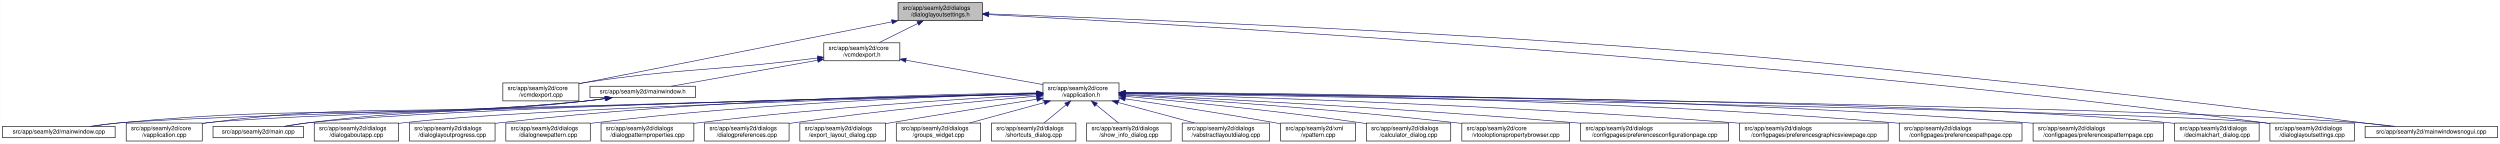
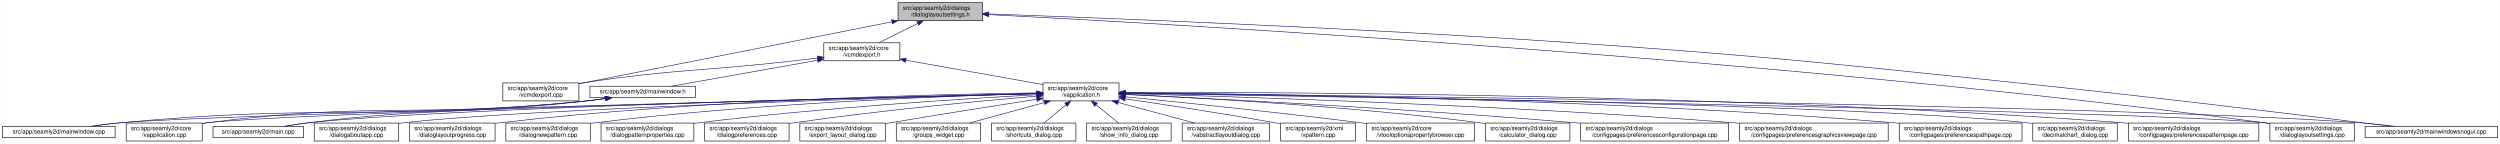
<svg xmlns="http://www.w3.org/2000/svg" xmlns:xlink="http://www.w3.org/1999/xlink" width="4175pt" height="240pt" viewBox="0.00 0.00 4174.50 240.00">
  <g id="graph0" class="graph" transform="scale(1 1) rotate(0) translate(4 236)">
    <polygon fill="white" stroke="transparent" points="-4,4 -4,-236 4170.5,-236 4170.5,4 -4,4" />
    <g id="node1" class="node">
      <g id="a_node1">
        <a xlink:title=" ">
          <polygon fill="#bfbfbf" stroke="black" points="1495.5,-201.5 1495.5,-231.5 1636.5,-231.5 1636.5,-201.5 1495.5,-201.5" />
          <text text-anchor="start" x="1503.5" y="-219.5" font-family="Helvetica,sans-Serif" font-size="10.00">src/app/seamly2d/dialogs</text>
          <text text-anchor="middle" x="1566" y="-208.5" font-family="Helvetica,sans-Serif" font-size="10.00">/dialoglayoutsettings.h</text>
        </a>
      </g>
    </g>
    <g id="node2" class="node">
      <g id="a_node2">
        <a xlink:href="../../df/d9b/vcmdexport_8cpp.html" target="_top" xlink:title=" ">
          <polygon fill="white" stroke="black" points="835.5,-67.5 835.5,-97.5 962.5,-97.5 962.5,-67.5 835.5,-67.5" />
          <text text-anchor="start" x="843.5" y="-85.5" font-family="Helvetica,sans-Serif" font-size="10.00">src/app/seamly2d/core</text>
          <text text-anchor="middle" x="899" y="-74.5" font-family="Helvetica,sans-Serif" font-size="10.00">/vcmdexport.cpp</text>
        </a>
      </g>
    </g>
    <g id="edge1" class="edge">
      <path fill="none" stroke="midnightblue" d="M1485.06,-199.51C1370.74,-176.92 1155.43,-134.36 972,-98 968.96,-97.4 965.84,-96.78 962.7,-96.16" />
      <polygon fill="midnightblue" stroke="midnightblue" points="1484.65,-203 1495.13,-201.5 1486,-196.13 1484.65,-203" />
    </g>
    <g id="node3" class="node">
      <g id="a_node3">
        <a xlink:href="../../dd/d57/vcmdexport_8h.html" target="_top" xlink:title=" ">
          <polygon fill="white" stroke="black" points="1371.5,-134.5 1371.5,-164.5 1498.5,-164.5 1498.5,-134.5 1371.5,-134.5" />
          <text text-anchor="start" x="1379.5" y="-152.5" font-family="Helvetica,sans-Serif" font-size="10.00">src/app/seamly2d/core</text>
          <text text-anchor="middle" x="1435" y="-141.5" font-family="Helvetica,sans-Serif" font-size="10.00">/vcmdexport.h</text>
        </a>
      </g>
    </g>
    <g id="edge2" class="edge">
      <path fill="none" stroke="midnightblue" d="M1528.42,-196.85C1507.71,-186.58 1482.41,-174.03 1463.37,-164.58" />
      <polygon fill="midnightblue" stroke="midnightblue" points="1527.06,-200.09 1537.57,-201.4 1530.17,-193.82 1527.06,-200.09" />
    </g>
    <g id="node15" class="node">
      <g id="a_node15">
        <a xlink:href="../../db/def/dialoglayoutsettings_8cpp.html" target="_top" xlink:title=" ">
          <polygon fill="white" stroke="black" points="3786.5,-0.5 3786.5,-30.5 3927.5,-30.5 3927.5,-0.5 3786.5,-0.5" />
          <text text-anchor="start" x="3794.5" y="-18.5" font-family="Helvetica,sans-Serif" font-size="10.00">src/app/seamly2d/dialogs</text>
          <text text-anchor="middle" x="3857" y="-7.5" font-family="Helvetica,sans-Serif" font-size="10.00">/dialoglayoutsettings.cpp</text>
        </a>
      </g>
    </g>
    <g id="edge32" class="edge">
      <path fill="none" stroke="midnightblue" d="M1646.9,-211.56C1936.54,-196.87 2948.61,-140.38 3777,-31 3780.08,-30.59 3783.22,-30.15 3786.39,-29.68" />
      <polygon fill="midnightblue" stroke="midnightblue" points="1646.71,-208.07 1636.9,-212.07 1647.07,-215.06 1646.71,-208.07" />
    </g>
    <g id="node25" class="node">
      <g id="a_node25">
        <a xlink:href="../../d8/de8/mainwindowsnogui_8cpp.html" target="_top" xlink:title=" ">
          <polygon fill="white" stroke="black" points="3945.5,-6 3945.5,-25 4166.5,-25 4166.5,-6 3945.5,-6" />
          <text text-anchor="middle" x="4056" y="-13" font-family="Helvetica,sans-Serif" font-size="10.00">src/app/seamly2d/mainwindowsnogui.cpp</text>
        </a>
      </g>
    </g>
    <g id="edge33" class="edge">
      <path fill="none" stroke="midnightblue" d="M1646.88,-212.75C1822.98,-206.51 2254.3,-189.87 2615,-165 2947.1,-142.1 3029.86,-132.12 3361,-98 3591.51,-74.25 3864.37,-40.64 3988.49,-25.06" />
      <polygon fill="midnightblue" stroke="midnightblue" points="1646.53,-209.26 1636.66,-213.11 1646.78,-216.26 1646.53,-209.26" />
    </g>
    <g id="edge27" class="edge">
      <path fill="none" stroke="midnightblue" d="M1361,-139.11C1346.74,-137.36 1331.91,-135.59 1318,-134 1164.39,-116.49 1124.87,-121.09 972,-98 968.93,-97.54 965.8,-97.03 962.64,-96.5" />
      <polygon fill="midnightblue" stroke="midnightblue" points="1360.92,-142.62 1371.27,-140.37 1361.77,-135.67 1360.92,-142.62" />
    </g>
    <g id="node4" class="node">
      <g id="a_node4">
        <a xlink:href="../../d9/d02/vapplication_8h.html" target="_top" xlink:title=" ">
          <polygon fill="white" stroke="black" points="1737.5,-67.5 1737.5,-97.5 1864.5,-97.5 1864.5,-67.5 1737.5,-67.5" />
          <text text-anchor="start" x="1745.5" y="-85.5" font-family="Helvetica,sans-Serif" font-size="10.00">src/app/seamly2d/core</text>
          <text text-anchor="middle" x="1801" y="-74.5" font-family="Helvetica,sans-Serif" font-size="10.00">/vapplication.h</text>
        </a>
      </g>
    </g>
    <g id="edge3" class="edge">
      <path fill="none" stroke="midnightblue" d="M1508.82,-135.39C1575.86,-123.48 1673.71,-106.11 1737.37,-94.8" />
      <polygon fill="midnightblue" stroke="midnightblue" points="1507.99,-131.98 1498.75,-137.18 1509.21,-138.88 1507.99,-131.98" />
    </g>
    <g id="node28" class="node">
      <g id="a_node28">
        <a xlink:href="../../d9/d53/mainwindow_8h.html" target="_top" xlink:title=" ">
          <polygon fill="white" stroke="black" points="981,-73 981,-92 1157,-92 1157,-73 981,-73" />
          <text text-anchor="middle" x="1069" y="-80" font-family="Helvetica,sans-Serif" font-size="10.00">src/app/seamly2d/mainwindow.h</text>
        </a>
      </g>
    </g>
    <g id="edge28" class="edge">
      <path fill="none" stroke="midnightblue" d="M1361.22,-135.4C1288.36,-122.46 1179.09,-103.05 1116.87,-92" />
      <polygon fill="midnightblue" stroke="midnightblue" points="1360.79,-138.88 1371.25,-137.18 1362.01,-131.98 1360.79,-138.88" />
    </g>
    <g id="node5" class="node">
      <g id="a_node5">
        <a xlink:href="../../d3/dd8/vapplication_8cpp.html" target="_top" xlink:title=" ">
          <polygon fill="white" stroke="black" points="206.5,-0.5 206.5,-30.5 333.5,-30.5 333.5,-0.5 206.5,-0.5" />
          <text text-anchor="start" x="214.5" y="-18.5" font-family="Helvetica,sans-Serif" font-size="10.00">src/app/seamly2d/core</text>
          <text text-anchor="middle" x="270" y="-7.5" font-family="Helvetica,sans-Serif" font-size="10.00">/vapplication.cpp</text>
        </a>
      </g>
    </g>
    <g id="edge4" class="edge">
      <path fill="none" stroke="midnightblue" d="M1726.77,-79.65C1449,-72.61 479.78,-47.15 342,-31 339.21,-30.67 336.37,-30.3 333.51,-29.88" />
      <polygon fill="midnightblue" stroke="midnightblue" points="1727.05,-83.15 1737.14,-79.91 1727.23,-76.16 1727.05,-83.15" />
    </g>
    <g id="node6" class="node">
      <g id="a_node6">
-         <a xlink:href="../../d7/dfa/calculator__dialog_8cpp.html" target="_top" xlink:title=" ">
-           <polygon fill="white" stroke="black" points="2277.5,-0.5 2277.5,-30.5 2418.5,-30.5 2418.5,-0.5 2277.5,-0.5" />
-           <text text-anchor="start" x="2285.5" y="-18.5" font-family="Helvetica,sans-Serif" font-size="10.00">src/app/seamly2d/dialogs</text>
-           <text text-anchor="middle" x="2348" y="-7.5" font-family="Helvetica,sans-Serif" font-size="10.00">/calculator_dialog.cpp</text>
+         <a xlink:href="../../d2/d00/vtooloptionspropertybrowser_8cpp.html" target="_top" xlink:title=" ">
+           <polygon fill="white" stroke="black" points="2278,-0.5 2278,-30.5 2458,-30.5 2458,-0.5 2278,-0.5" />
+           <text text-anchor="start" x="2286" y="-18.5" font-family="Helvetica,sans-Serif" font-size="10.00">src/app/seamly2d/core</text>
+           <text text-anchor="middle" x="2368" y="-7.5" font-family="Helvetica,sans-Serif" font-size="10.00">/vtooloptionspropertybrowser.cpp</text>
        </a>
      </g>
    </g>
    <g id="edge5" class="edge">
-       <path fill="none" stroke="midnightblue" d="M1874.7,-75.17C1966.9,-66.88 2129.53,-51.01 2268,-31 2271.07,-30.56 2274.21,-30.08 2277.37,-29.58" />
-       <polygon fill="midnightblue" stroke="midnightblue" points="1874.28,-71.7 1864.63,-76.07 1874.9,-78.67 1874.28,-71.7" />
+       <path fill="none" stroke="midnightblue" d="M1874.59,-74.38C1966.69,-65.27 2129.19,-48.56 2268,-31 2271.22,-30.59 2274.5,-30.17 2277.8,-29.73" />
+       <polygon fill="midnightblue" stroke="midnightblue" points="1874.14,-70.9 1864.54,-75.37 1874.83,-77.87 1874.14,-70.9" />
    </g>
    <g id="node7" class="node">
      <g id="a_node7">
-         <a xlink:href="../../d2/d00/vtooloptionspropertybrowser_8cpp.html" target="_top" xlink:title=" ">
-           <polygon fill="white" stroke="black" points="2437,-0.5 2437,-30.5 2617,-30.5 2617,-0.5 2437,-0.5" />
-           <text text-anchor="start" x="2445" y="-18.5" font-family="Helvetica,sans-Serif" font-size="10.00">src/app/seamly2d/core</text>
-           <text text-anchor="middle" x="2527" y="-7.5" font-family="Helvetica,sans-Serif" font-size="10.00">/vtooloptionspropertybrowser.cpp</text>
+         <a xlink:href="../../d7/dfa/calculator__dialog_8cpp.html" target="_top" xlink:title=" ">
+           <polygon fill="white" stroke="black" points="2476.5,-0.5 2476.5,-30.5 2617.5,-30.5 2617.5,-0.5 2476.5,-0.5" />
+           <text text-anchor="start" x="2484.5" y="-18.5" font-family="Helvetica,sans-Serif" font-size="10.00">src/app/seamly2d/dialogs</text>
+           <text text-anchor="middle" x="2547" y="-7.5" font-family="Helvetica,sans-Serif" font-size="10.00">/calculator_dialog.cpp</text>
        </a>
      </g>
    </g>
    <g id="edge6" class="edge">
-       <path fill="none" stroke="midnightblue" d="M1874.95,-77.06C1992.22,-69.68 2227.96,-53.44 2427,-31 2430.22,-30.64 2433.51,-30.25 2436.82,-29.85" />
-       <polygon fill="midnightblue" stroke="midnightblue" points="1874.42,-73.59 1864.66,-77.7 1874.86,-80.57 1874.42,-73.59" />
+       <path fill="none" stroke="midnightblue" d="M1874.65,-78.41C1997.71,-72.7 2252.77,-58.46 2467,-31 2470.08,-30.61 2473.22,-30.17 2476.39,-29.71" />
+       <polygon fill="midnightblue" stroke="midnightblue" points="1874.41,-74.92 1864.58,-78.88 1874.73,-81.91 1874.41,-74.92" />
    </g>
    <g id="node8" class="node">
      <g id="a_node8">
        <a xlink:href="../../d2/d2d/preferencesconfigurationpage_8cpp.html" target="_top" xlink:title=" ">
          <polygon fill="white" stroke="black" points="2635.5,-0.5 2635.5,-30.5 2882.5,-30.5 2882.5,-0.5 2635.5,-0.5" />
          <text text-anchor="start" x="2643.5" y="-18.5" font-family="Helvetica,sans-Serif" font-size="10.00">src/app/seamly2d/dialogs</text>
          <text text-anchor="middle" x="2759" y="-7.5" font-family="Helvetica,sans-Serif" font-size="10.00">/configpages/preferencesconfigurationpage.cpp</text>
        </a>
      </g>
    </g>
    <g id="edge7" class="edge">
      <path fill="none" stroke="midnightblue" d="M1874.81,-78.16C2019.21,-71.36 2349.18,-54.55 2626,-31 2629.12,-30.73 2632.29,-30.46 2635.48,-30.17" />
      <polygon fill="midnightblue" stroke="midnightblue" points="1874.56,-74.67 1864.73,-78.63 1874.89,-81.66 1874.56,-74.67" />
    </g>
    <g id="node9" class="node">
      <g id="a_node9">
        <a xlink:href="../../d9/d70/preferencesgraphicsviewpage_8cpp.html" target="_top" xlink:title=" ">
          <polygon fill="white" stroke="black" points="2901,-0.5 2901,-30.5 3149,-30.5 3149,-0.5 2901,-0.5" />
          <text text-anchor="start" x="2909" y="-18.5" font-family="Helvetica,sans-Serif" font-size="10.00">src/app/seamly2d/dialogs</text>
          <text text-anchor="middle" x="3025" y="-7.5" font-family="Helvetica,sans-Serif" font-size="10.00">/configpages/preferencesgraphicsviewpage.cpp</text>
        </a>
      </g>
    </g>
    <g id="edge8" class="edge">
      <path fill="none" stroke="midnightblue" d="M1874.85,-79.65C2050.94,-74.88 2509.28,-60.47 2891,-31 2894.27,-30.75 2897.58,-30.48 2900.91,-30.2" />
      <polygon fill="midnightblue" stroke="midnightblue" points="1874.57,-76.15 1864.66,-79.92 1874.76,-83.15 1874.57,-76.15" />
    </g>
    <g id="node10" class="node">
      <g id="a_node10">
        <a xlink:href="../../dc/d20/preferencespathpage_8cpp.html" target="_top" xlink:title=" ">
          <polygon fill="white" stroke="black" points="3167.5,-0.5 3167.5,-30.5 3372.5,-30.5 3372.5,-0.5 3167.5,-0.5" />
          <text text-anchor="start" x="3175.5" y="-18.5" font-family="Helvetica,sans-Serif" font-size="10.00">src/app/seamly2d/dialogs</text>
          <text text-anchor="middle" x="3270" y="-7.5" font-family="Helvetica,sans-Serif" font-size="10.00">/configpages/preferencespathpage.cpp</text>
        </a>
      </g>
    </g>
    <g id="edge9" class="edge">
      <path fill="none" stroke="midnightblue" d="M1874.72,-81.13C2078.98,-79.58 2669.35,-71.64 3158,-31 3161.03,-30.75 3164.1,-30.47 3167.2,-30.18" />
      <polygon fill="midnightblue" stroke="midnightblue" points="1874.69,-77.63 1864.71,-81.2 1874.74,-84.63 1874.69,-77.63" />
    </g>
    <g id="node11" class="node">
      <g id="a_node11">
-         <a xlink:href="../../dc/d63/preferencespatternpage_8cpp.html" target="_top" xlink:title=" ">
-           <polygon fill="white" stroke="black" points="3391,-0.5 3391,-30.5 3609,-30.5 3609,-0.5 3391,-0.5" />
-           <text text-anchor="start" x="3399" y="-18.5" font-family="Helvetica,sans-Serif" font-size="10.00">src/app/seamly2d/dialogs</text>
-           <text text-anchor="middle" x="3500" y="-7.5" font-family="Helvetica,sans-Serif" font-size="10.00">/configpages/preferencespatternpage.cpp</text>
+         <a xlink:href="../../dd/dc2/decimalchart__dialog_8cpp.html" target="_top" xlink:title=" ">
+           <polygon fill="white" stroke="black" points="3390.5,-0.5 3390.5,-30.5 3531.5,-30.5 3531.5,-0.5 3390.5,-0.5" />
+           <text text-anchor="start" x="3398.5" y="-18.5" font-family="Helvetica,sans-Serif" font-size="10.00">src/app/seamly2d/dialogs</text>
+           <text text-anchor="middle" x="3461" y="-7.5" font-family="Helvetica,sans-Serif" font-size="10.00">/decimalchart_dialog.cpp</text>
        </a>
      </g>
    </g>
    <g id="edge10" class="edge">
-       <path fill="none" stroke="midnightblue" d="M1874.77,-81.48C2100.54,-80.92 2801.91,-75.45 3381,-31 3384.22,-30.75 3387.48,-30.48 3390.77,-30.19" />
-       <polygon fill="midnightblue" stroke="midnightblue" points="1874.69,-77.98 1864.7,-81.5 1874.71,-84.98 1874.69,-77.98" />
+       <path fill="none" stroke="midnightblue" d="M1874.72,-80.59C2145.26,-77.01 3083.26,-62.57 3381,-31 3384.09,-30.67 3387.24,-30.29 3390.41,-29.88" />
+       <polygon fill="midnightblue" stroke="midnightblue" points="1874.57,-77.09 1864.61,-80.72 1874.66,-84.09 1874.57,-77.09" />
    </g>
    <g id="node12" class="node">
      <g id="a_node12">
-         <a xlink:href="../../dd/dc2/decimalchart__dialog_8cpp.html" target="_top" xlink:title=" ">
-           <polygon fill="white" stroke="black" points="3627.5,-0.5 3627.5,-30.5 3768.5,-30.5 3768.5,-0.5 3627.5,-0.5" />
-           <text text-anchor="start" x="3635.5" y="-18.5" font-family="Helvetica,sans-Serif" font-size="10.00">src/app/seamly2d/dialogs</text>
-           <text text-anchor="middle" x="3698" y="-7.5" font-family="Helvetica,sans-Serif" font-size="10.00">/decimalchart_dialog.cpp</text>
+         <a xlink:href="../../dc/d63/preferencespatternpage_8cpp.html" target="_top" xlink:title=" ">
+           <polygon fill="white" stroke="black" points="3550,-0.5 3550,-30.5 3768,-30.5 3768,-0.5 3550,-0.5" />
+           <text text-anchor="start" x="3558" y="-18.5" font-family="Helvetica,sans-Serif" font-size="10.00">src/app/seamly2d/dialogs</text>
+           <text text-anchor="middle" x="3659" y="-7.5" font-family="Helvetica,sans-Serif" font-size="10.00">/configpages/preferencespatternpage.cpp</text>
        </a>
      </g>
    </g>
    <g id="edge11" class="edge">
-       <path fill="none" stroke="midnightblue" d="M1875.13,-80.94C2171.45,-78.47 3271.54,-67 3618,-31 3621.09,-30.68 3624.24,-30.31 3627.41,-29.89" />
-       <polygon fill="midnightblue" stroke="midnightblue" points="1874.9,-77.44 1864.93,-81.02 1874.96,-84.44 1874.9,-77.44" />
+       <path fill="none" stroke="midnightblue" d="M1874.68,-81.79C2114.75,-82.21 2896.05,-79.48 3540,-31 3543.22,-30.76 3546.48,-30.49 3549.77,-30.21" />
+       <polygon fill="midnightblue" stroke="midnightblue" points="1874.68,-78.29 1864.67,-81.77 1874.66,-85.29 1874.68,-78.29" />
    </g>
    <g id="node13" class="node">
      <g id="a_node13">
        <a xlink:href="../../dd/d64/dialogaboutapp_8cpp.html" target="_top" xlink:title=" ">
          <polygon fill="white" stroke="black" points="520.5,-0.5 520.5,-30.5 661.5,-30.5 661.5,-0.5 520.5,-0.5" />
          <text text-anchor="start" x="528.5" y="-18.5" font-family="Helvetica,sans-Serif" font-size="10.00">src/app/seamly2d/dialogs</text>
          <text text-anchor="middle" x="591" y="-7.5" font-family="Helvetica,sans-Serif" font-size="10.00">/dialogaboutapp.cpp</text>
        </a>
      </g>
    </g>
    <g id="edge12" class="edge">
      <path fill="none" stroke="midnightblue" d="M1727.24,-79.53C1510.18,-73.51 875.94,-54.39 670,-31 667.23,-30.69 664.41,-30.33 661.56,-29.95" />
      <polygon fill="midnightblue" stroke="midnightblue" points="1727.17,-83.03 1737.26,-79.8 1727.36,-76.03 1727.17,-83.03" />
    </g>
    <g id="node14" class="node">
      <g id="a_node14">
        <a xlink:href="../../d6/d89/dialoglayoutprogress_8cpp.html" target="_top" xlink:title=" ">
          <polygon fill="white" stroke="black" points="679.5,-0.5 679.5,-30.5 822.5,-30.5 822.5,-0.5 679.5,-0.5" />
          <text text-anchor="start" x="687.5" y="-18.5" font-family="Helvetica,sans-Serif" font-size="10.00">src/app/seamly2d/dialogs</text>
          <text text-anchor="middle" x="751" y="-7.5" font-family="Helvetica,sans-Serif" font-size="10.00">/dialoglayoutprogress.cpp</text>
        </a>
      </g>
    </g>
    <g id="edge13" class="edge">
      <path fill="none" stroke="midnightblue" d="M1727.14,-80.86C1564.61,-78.74 1163.93,-69.68 831,-31 828.34,-30.69 825.63,-30.35 822.89,-29.98" />
      <polygon fill="midnightblue" stroke="midnightblue" points="1727.45,-84.36 1737.5,-80.99 1727.54,-77.36 1727.45,-84.36" />
    </g>
    <g id="edge14" class="edge">
      <path fill="none" stroke="midnightblue" d="M1874.75,-80.29C2210.38,-74.68 3585.42,-50.69 3777,-31 3780.09,-30.68 3783.24,-30.31 3786.41,-29.9" />
      <polygon fill="midnightblue" stroke="midnightblue" points="1874.59,-76.79 1864.65,-80.46 1874.71,-83.79 1874.59,-76.79" />
    </g>
    <g id="node16" class="node">
      <g id="a_node16">
        <a xlink:href="../../de/d87/dialognewpattern_8cpp.html" target="_top" xlink:title=" ">
          <polygon fill="white" stroke="black" points="840.5,-0.5 840.5,-30.5 981.5,-30.5 981.5,-0.5 840.5,-0.5" />
          <text text-anchor="start" x="848.5" y="-18.5" font-family="Helvetica,sans-Serif" font-size="10.00">src/app/seamly2d/dialogs</text>
          <text text-anchor="middle" x="911" y="-7.5" font-family="Helvetica,sans-Serif" font-size="10.00">/dialognewpattern.cpp</text>
        </a>
      </g>
    </g>
    <g id="edge15" class="edge">
      <path fill="none" stroke="midnightblue" d="M1727.02,-79.85C1584.11,-76 1260.31,-64.1 990,-31 987.23,-30.66 984.41,-30.29 981.57,-29.88" />
      <polygon fill="midnightblue" stroke="midnightblue" points="1727.32,-83.35 1737.41,-80.12 1727.51,-76.36 1727.32,-83.35" />
    </g>
    <g id="node17" class="node">
      <g id="a_node17">
        <a xlink:href="../../d5/d18/dialogpatternproperties_8cpp.html" target="_top" xlink:title=" ">
          <polygon fill="white" stroke="black" points="999.5,-0.5 999.5,-30.5 1154.5,-30.5 1154.5,-0.5 999.5,-0.5" />
          <text text-anchor="start" x="1007.5" y="-18.5" font-family="Helvetica,sans-Serif" font-size="10.00">src/app/seamly2d/dialogs</text>
          <text text-anchor="middle" x="1077" y="-7.5" font-family="Helvetica,sans-Serif" font-size="10.00">/dialogpatternproperties.cpp</text>
        </a>
      </g>
    </g>
    <g id="edge16" class="edge">
      <path fill="none" stroke="midnightblue" d="M1727.34,-77.78C1608.34,-71.3 1366.58,-56.17 1163,-31 1160.3,-30.67 1157.55,-30.31 1154.77,-29.93" />
      <polygon fill="midnightblue" stroke="midnightblue" points="1727.25,-81.28 1737.42,-78.33 1727.63,-74.29 1727.25,-81.28" />
    </g>
    <g id="node18" class="node">
      <g id="a_node18">
        <a xlink:href="../../d5/dc5/dialogpreferences_8cpp.html" target="_top" xlink:title=" ">
          <polygon fill="white" stroke="black" points="1172.5,-0.5 1172.5,-30.5 1313.5,-30.5 1313.5,-0.5 1172.5,-0.5" />
          <text text-anchor="start" x="1180.5" y="-18.5" font-family="Helvetica,sans-Serif" font-size="10.00">src/app/seamly2d/dialogs</text>
          <text text-anchor="middle" x="1243" y="-7.5" font-family="Helvetica,sans-Serif" font-size="10.00">/dialogpreferences.cpp</text>
        </a>
      </g>
    </g>
    <g id="edge17" class="edge">
      <path fill="none" stroke="midnightblue" d="M1727.27,-75.49C1633.02,-67.4 1464.94,-51.62 1322,-31 1319.24,-30.6 1316.43,-30.18 1313.59,-29.73" />
      <polygon fill="midnightblue" stroke="midnightblue" points="1727.01,-78.98 1737.27,-76.34 1727.61,-72.01 1727.01,-78.98" />
    </g>
    <g id="node19" class="node">
      <g id="a_node19">
        <a xlink:href="../../dd/d54/export__layout__dialog_8cpp.html" target="_top" xlink:title=" ">
          <polygon fill="white" stroke="black" points="1331.5,-0.5 1331.5,-30.5 1474.5,-30.5 1474.5,-0.5 1331.5,-0.5" />
          <text text-anchor="start" x="1339.5" y="-18.5" font-family="Helvetica,sans-Serif" font-size="10.00">src/app/seamly2d/dialogs</text>
          <text text-anchor="middle" x="1403" y="-7.5" font-family="Helvetica,sans-Serif" font-size="10.00">/export_layout_dialog.cpp</text>
        </a>
      </g>
    </g>
    <g id="edge18" class="edge">
      <path fill="none" stroke="midnightblue" d="M1727.21,-70.25C1662.71,-60.3 1566.57,-45.21 1483,-31 1480.22,-30.53 1477.38,-30.04 1474.52,-29.54" />
      <polygon fill="midnightblue" stroke="midnightblue" points="1726.86,-73.74 1737.28,-71.8 1727.93,-66.82 1726.86,-73.74" />
    </g>
    <g id="node20" class="node">
      <g id="a_node20">
        <a xlink:href="../../db/d5c/groups__widget_8cpp.html" target="_top" xlink:title=" ">
          <polygon fill="white" stroke="black" points="1492.5,-0.5 1492.5,-30.5 1633.5,-30.5 1633.5,-0.5 1492.5,-0.5" />
          <text text-anchor="start" x="1500.5" y="-18.5" font-family="Helvetica,sans-Serif" font-size="10.00">src/app/seamly2d/dialogs</text>
          <text text-anchor="middle" x="1563" y="-7.5" font-family="Helvetica,sans-Serif" font-size="10.00">/groups_widget.cpp</text>
        </a>
      </g>
    </g>
    <g id="edge19" class="edge">
      <path fill="none" stroke="midnightblue" d="M1739.54,-64.71C1700.81,-54.14 1651.37,-40.63 1614.67,-30.61" />
      <polygon fill="midnightblue" stroke="midnightblue" points="1739.08,-68.22 1749.65,-67.48 1740.93,-61.46 1739.08,-68.22" />
    </g>
    <g id="node21" class="node">
      <g id="a_node21">
        <a xlink:href="../../dd/d84/shortcuts__dialog_8cpp.html" target="_top" xlink:title=" ">
          <polygon fill="white" stroke="black" points="1651.5,-0.5 1651.5,-30.5 1792.5,-30.5 1792.5,-0.5 1651.5,-0.5" />
          <text text-anchor="start" x="1659.5" y="-18.5" font-family="Helvetica,sans-Serif" font-size="10.00">src/app/seamly2d/dialogs</text>
          <text text-anchor="middle" x="1722" y="-7.5" font-family="Helvetica,sans-Serif" font-size="10.00">/shortcuts_dialog.cpp</text>
        </a>
      </g>
    </g>
    <g id="edge20" class="edge">
      <path fill="none" stroke="midnightblue" d="M1775.94,-60.88C1763.94,-51.01 1749.87,-39.43 1739.11,-30.58" />
      <polygon fill="midnightblue" stroke="midnightblue" points="1773.91,-63.75 1783.86,-67.4 1778.36,-58.34 1773.91,-63.75" />
    </g>
    <g id="node22" class="node">
      <g id="a_node22">
        <a xlink:href="../../d2/df4/show__info__dialog_8cpp.html" target="_top" xlink:title=" ">
          <polygon fill="white" stroke="black" points="1810.5,-0.5 1810.5,-30.5 1951.5,-30.5 1951.5,-0.5 1810.5,-0.5" />
          <text text-anchor="start" x="1818.5" y="-18.5" font-family="Helvetica,sans-Serif" font-size="10.00">src/app/seamly2d/dialogs</text>
          <text text-anchor="middle" x="1881" y="-7.5" font-family="Helvetica,sans-Serif" font-size="10.00">/show_info_dialog.cpp</text>
        </a>
      </g>
    </g>
    <g id="edge21" class="edge">
      <path fill="none" stroke="midnightblue" d="M1826.37,-60.88C1838.53,-51.01 1852.78,-39.43 1863.68,-30.58" />
      <polygon fill="midnightblue" stroke="midnightblue" points="1823.91,-58.37 1818.36,-67.4 1828.33,-63.81 1823.91,-58.37" />
    </g>
    <g id="node23" class="node">
      <g id="a_node23">
        <a xlink:href="../../d5/de4/vabstractlayoutdialog_8cpp.html" target="_top" xlink:title=" ">
          <polygon fill="white" stroke="black" points="1970,-0.5 1970,-30.5 2116,-30.5 2116,-0.5 1970,-0.5" />
          <text text-anchor="start" x="1978" y="-18.5" font-family="Helvetica,sans-Serif" font-size="10.00">src/app/seamly2d/dialogs</text>
          <text text-anchor="middle" x="2043" y="-7.5" font-family="Helvetica,sans-Serif" font-size="10.00">/vabstractlayoutdialog.cpp</text>
        </a>
      </g>
    </g>
    <g id="edge22" class="edge">
      <path fill="none" stroke="midnightblue" d="M1862.99,-64.85C1902.45,-54.25 1952.99,-40.68 1990.46,-30.61" />
      <polygon fill="midnightblue" stroke="midnightblue" points="1861.96,-61.5 1853.21,-67.48 1863.78,-68.26 1861.96,-61.5" />
    </g>
    <g id="node24" class="node">
      <g id="a_node24">
        <a xlink:href="../../dc/d14/app_2seamly2d_2main_8cpp.html" target="_top" xlink:title=" ">
          <polygon fill="white" stroke="black" points="351.5,-6 351.5,-25 502.5,-25 502.5,-6 351.5,-6" />
          <text text-anchor="middle" x="427" y="-13" font-family="Helvetica,sans-Serif" font-size="10.00">src/app/seamly2d/main.cpp</text>
        </a>
      </g>
    </g>
    <g id="edge23" class="edge">
      <path fill="none" stroke="midnightblue" d="M1726.89,-79.88C1489.46,-74.51 749.3,-56.12 511,-31 497.61,-29.59 483.12,-27.35 470.01,-25.05" />
      <polygon fill="midnightblue" stroke="midnightblue" points="1727.07,-83.39 1737.14,-80.12 1727.22,-76.39 1727.07,-83.39" />
    </g>
    <g id="edge24" class="edge">
      <path fill="none" stroke="midnightblue" d="M1874.96,-80.72C2202.36,-77.13 3523.32,-61.02 3937,-31 3956.1,-29.61 3976.84,-27.35 3995.57,-25.02" />
      <polygon fill="midnightblue" stroke="midnightblue" points="1874.61,-77.23 1864.65,-80.83 1874.68,-84.23 1874.61,-77.23" />
    </g>
    <g id="node26" class="node">
      <g id="a_node26">
        <a xlink:href="../../d8/dd9/mainwindow_8cpp.html" target="_top" xlink:title=" ">
          <polygon fill="white" stroke="black" points="0,-6 0,-25 188,-25 188,-6 0,-6" />
          <text text-anchor="middle" x="94" y="-13" font-family="Helvetica,sans-Serif" font-size="10.00">src/app/seamly2d/mainwindow.cpp</text>
        </a>
      </g>
    </g>
    <g id="edge25" class="edge">
      <path fill="none" stroke="midnightblue" d="M1726.88,-79.64C1431.95,-72.18 350.2,-44.16 197,-31 180.54,-29.59 162.68,-27.33 146.54,-25.02" />
      <polygon fill="midnightblue" stroke="midnightblue" points="1726.95,-83.14 1737.04,-79.9 1727.13,-76.15 1726.95,-83.14" />
    </g>
    <g id="node27" class="node">
      <g id="a_node27">
        <a xlink:href="../../d3/d49/vpattern_8cpp.html" target="_top" xlink:title=" ">
          <polygon fill="white" stroke="black" points="2134.5,-0.5 2134.5,-30.5 2259.5,-30.5 2259.5,-0.5 2134.5,-0.5" />
          <text text-anchor="start" x="2142.5" y="-18.5" font-family="Helvetica,sans-Serif" font-size="10.00">src/app/seamly2d/xml</text>
          <text text-anchor="middle" x="2197" y="-7.5" font-family="Helvetica,sans-Serif" font-size="10.00">/vpattern.cpp</text>
        </a>
      </g>
    </g>
    <g id="edge26" class="edge">
      <path fill="none" stroke="midnightblue" d="M1875.03,-70.91C1940.81,-61.28 2039.49,-46.27 2125,-31 2128.01,-30.46 2131.09,-29.9 2134.2,-29.32" />
      <polygon fill="midnightblue" stroke="midnightblue" points="1874.16,-67.5 1864.77,-72.41 1875.17,-74.43 1874.16,-67.5" />
    </g>
    <g id="edge29" class="edge">
      <path fill="none" stroke="midnightblue" d="M1007.49,-71.54C995.42,-69.83 982.83,-68.21 971,-67 692.44,-38.48 619.72,-66.73 342,-31 339.22,-30.64 336.38,-30.24 333.52,-29.8" />
      <polygon fill="midnightblue" stroke="midnightblue" points="1007.09,-75.02 1017.49,-72.99 1008.09,-68.09 1007.09,-75.02" />
    </g>
    <g id="edge30" class="edge">
      <path fill="none" stroke="midnightblue" d="M1005.89,-71.51C994.3,-69.86 982.3,-68.28 971,-67 767.23,-43.98 714.48,-56.47 511,-31 498.22,-29.4 484.43,-27.21 471.79,-25.02" />
      <polygon fill="midnightblue" stroke="midnightblue" points="1005.54,-75 1015.94,-72.97 1006.54,-68.07 1005.54,-75" />
    </g>
    <g id="edge31" class="edge">
      <path fill="none" stroke="midnightblue" d="M1007.91,-71.49C995.71,-69.77 982.97,-68.16 971,-67 628.24,-33.76 539.88,-63.04 197,-31 180.91,-29.5 163.48,-27.27 147.61,-25.01" />
      <polygon fill="midnightblue" stroke="midnightblue" points="1007.6,-74.99 1018,-72.96 1008.61,-68.06 1007.6,-74.99" />
    </g>
  </g>
</svg>
